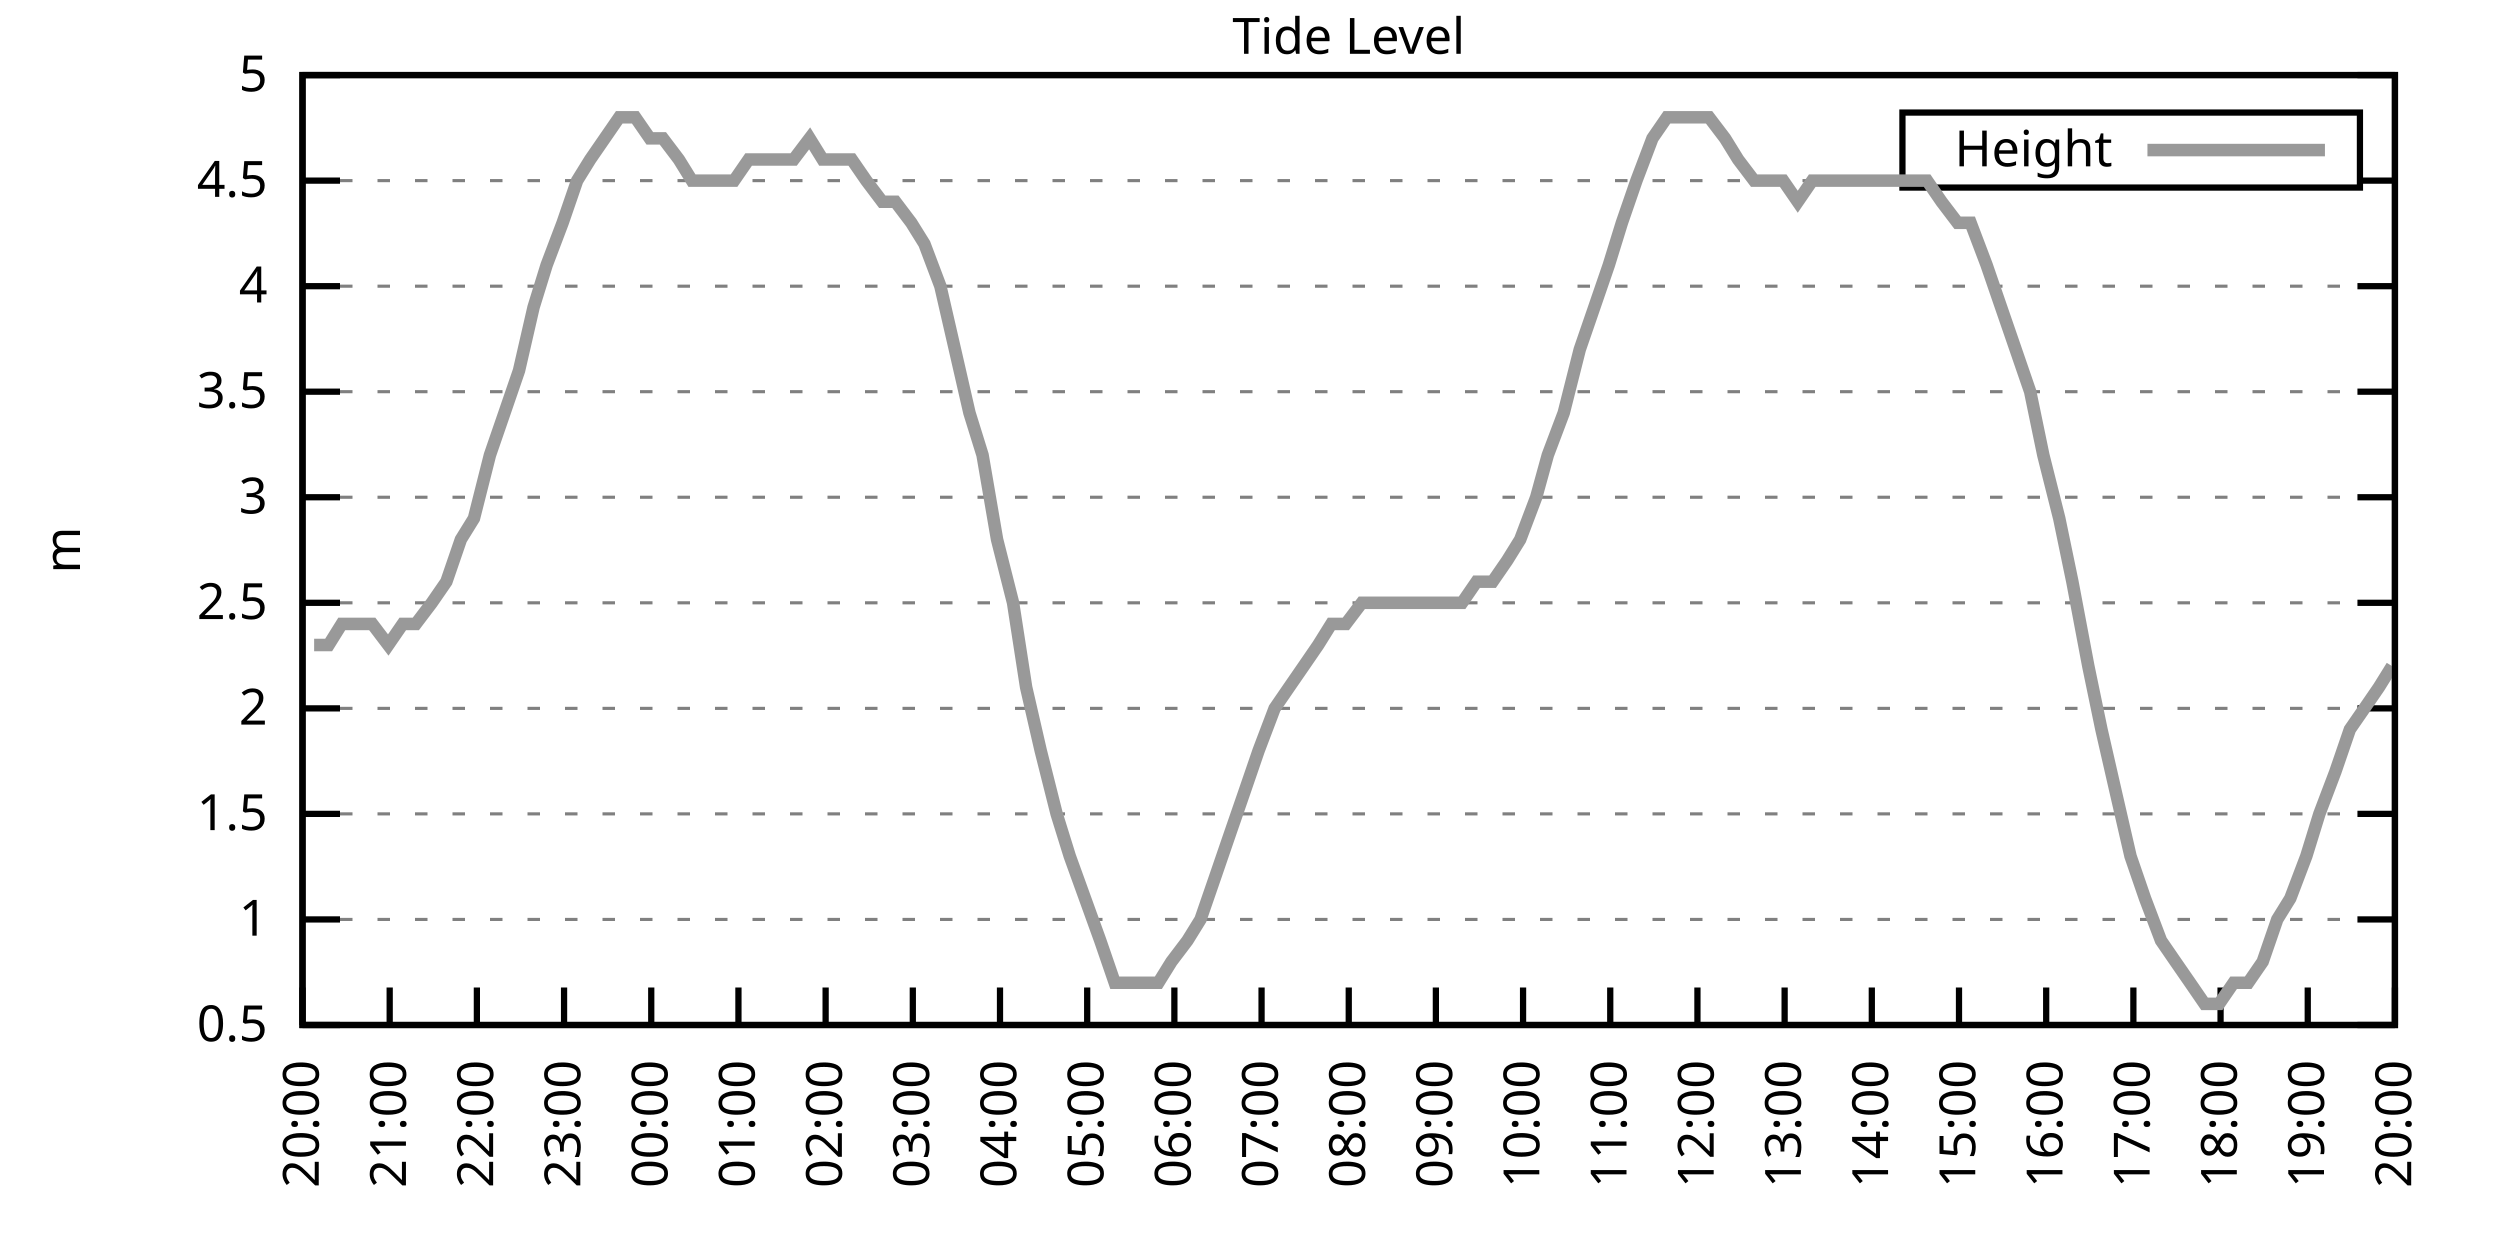
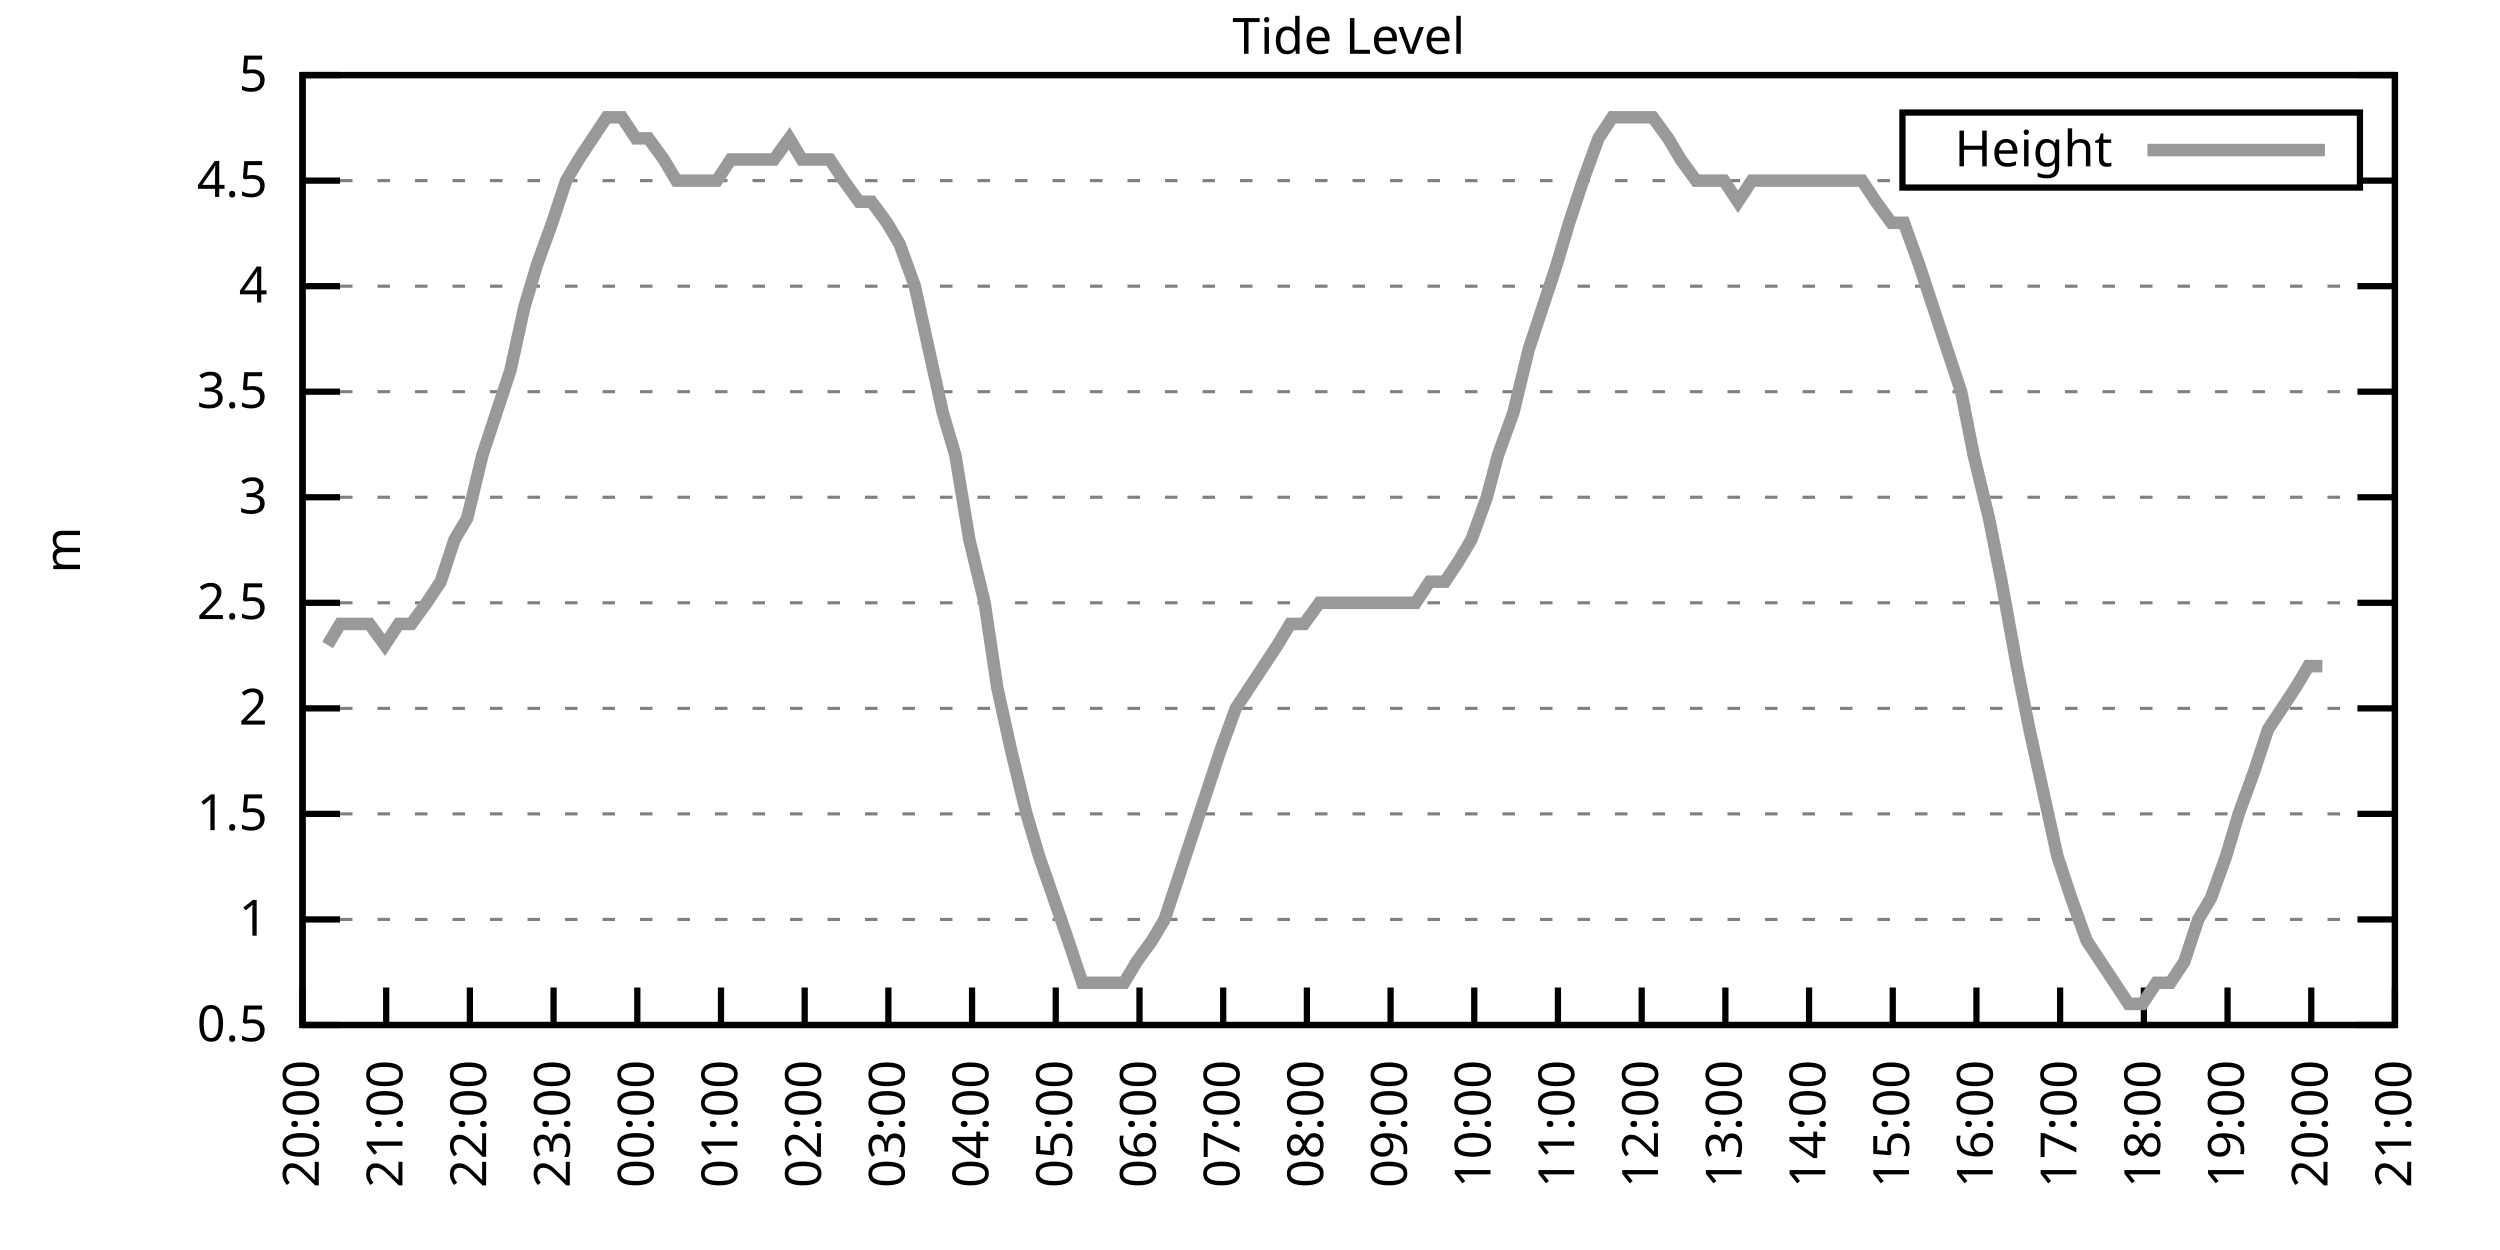
<svg xmlns="http://www.w3.org/2000/svg" xmlns:xlink="http://www.w3.org/1999/xlink" width="400" height="200" viewBox="0 0 400 200">
  <g id="gnuplot_canvas">
    <rect x="0" y="0" width="400" height="200" fill="none" />
    <defs>
      <circle id="gpDot" r="0.5" stroke-width="0.5" stroke="currentColor" />
      <path id="gpPt0" stroke-width="0.333" stroke="currentColor" d="M-1,0 h2 M0,-1 v2" />
      <path id="gpPt1" stroke-width="0.333" stroke="currentColor" d="M-1,-1 L1,1 M1,-1 L-1,1" />
      <path id="gpPt2" stroke-width="0.333" stroke="currentColor" d="M-1,0 L1,0 M0,-1 L0,1 M-1,-1 L1,1 M-1,1 L1,-1" />
      <rect id="gpPt3" stroke-width="0.333" stroke="currentColor" x="-1" y="-1" width="2" height="2" />
      <rect id="gpPt4" stroke-width="0.333" stroke="currentColor" fill="currentColor" x="-1" y="-1" width="2" height="2" />
      <circle id="gpPt5" stroke-width="0.333" stroke="currentColor" cx="0" cy="0" r="1" />
      <use xlink:href="#gpPt5" id="gpPt6" fill="currentColor" stroke="none" />
      <path id="gpPt7" stroke-width="0.333" stroke="currentColor" d="M0,-1.33 L-1.33,0.67 L1.33,0.67 z" />
      <use xlink:href="#gpPt7" id="gpPt8" fill="currentColor" stroke="none" />
      <use xlink:href="#gpPt7" id="gpPt9" stroke="currentColor" transform="rotate(180)" />
      <use xlink:href="#gpPt9" id="gpPt10" fill="currentColor" stroke="none" />
      <use xlink:href="#gpPt3" id="gpPt11" stroke="currentColor" transform="rotate(45)" />
      <use xlink:href="#gpPt11" id="gpPt12" fill="currentColor" stroke="none" />
      <path id="gpPt13" stroke-width="0.333" stroke="currentColor" d="M0,1.330 L1.265,0.411 L0.782,-1.067 L-0.782,-1.076 L-1.265,0.411 z" />
      <use xlink:href="#gpPt13" id="gpPt14" fill="currentColor" stroke="none" />
      <filter id="textbox" filterUnits="objectBoundingBox" x="0" y="0" height="1" width="1">
        <feFlood flood-color="white" flood-opacity="1" result="bgnd" />
        <feComposite in="SourceGraphic" in2="bgnd" operator="atop" />
      </filter>
      <filter id="greybox" filterUnits="objectBoundingBox" x="0" y="0" height="1" width="1">
        <feFlood flood-color="lightgrey" flood-opacity="1" result="grey" />
        <feComposite in="SourceGraphic" in2="grey" operator="atop" />
      </filter>
    </defs>
    <g fill="none" color="white" stroke="currentColor" stroke-width="1.00" stroke-linecap="butt" stroke-linejoin="miter">
</g>
    <g fill="none" color="black" stroke="currentColor" stroke-width="1.00" stroke-linecap="butt" stroke-linejoin="miter">
      <g stroke="none" shape-rendering="crispEdges">
        <polygon fill="rgb(255, 255, 255)" points="48.40,164.00 383.18,164.00 383.18,12.02 48.40,12.02 " />
      </g>
    </g>
    <g fill="none" color="black" stroke="currentColor" stroke-width="1.00" stroke-linecap="butt" stroke-linejoin="miter">
</g>
    <g fill="none" color="black" stroke="black" stroke-width="0.50" stroke-linecap="butt" stroke-linejoin="miter">
</g>
    <g fill="none" color="gray" stroke="currentColor" stroke-width="0.50" stroke-linecap="butt" stroke-linejoin="miter">
      <path stroke="gray" stroke-dasharray="2,4" class="gridline" d="M48.40,164.00 L383.19,164.00  " />
    </g>
    <g fill="none" color="gray" stroke="gray" stroke-width="1.00" stroke-linecap="butt" stroke-linejoin="miter">
</g>
    <g fill="none" color="black" stroke="currentColor" stroke-width="1.00" stroke-linecap="butt" stroke-linejoin="miter">
      <path stroke="black" d="M48.40,164.00 L54.40,164.00 M383.19,164.00 L377.19,164.00  " />
      <g transform="translate(42.80,166.60)" stroke="none" fill="black" font-family="Sans" font-size="8.00" text-anchor="end">
        <text>
          <tspan font-family="Sans"> 0.5</tspan>
        </text>
      </g>
    </g>
    <g fill="none" color="black" stroke="currentColor" stroke-width="1.00" stroke-linecap="butt" stroke-linejoin="miter">
</g>
    <g fill="none" color="black" stroke="black" stroke-width="0.50" stroke-linecap="butt" stroke-linejoin="miter">
</g>
    <g fill="none" color="gray" stroke="currentColor" stroke-width="0.50" stroke-linecap="butt" stroke-linejoin="miter">
      <path stroke="gray" stroke-dasharray="2,4" class="gridline" d="M48.40,147.11 L383.19,147.11  " />
    </g>
    <g fill="none" color="gray" stroke="gray" stroke-width="1.00" stroke-linecap="butt" stroke-linejoin="miter">
</g>
    <g fill="none" color="black" stroke="currentColor" stroke-width="1.00" stroke-linecap="butt" stroke-linejoin="miter">
      <path stroke="black" d="M48.40,147.11 L54.40,147.11 M383.19,147.11 L377.19,147.11  " />
      <g transform="translate(42.80,149.71)" stroke="none" fill="black" font-family="Sans" font-size="8.00" text-anchor="end">
        <text>
          <tspan font-family="Sans"> 1</tspan>
        </text>
      </g>
    </g>
    <g fill="none" color="black" stroke="currentColor" stroke-width="1.00" stroke-linecap="butt" stroke-linejoin="miter">
</g>
    <g fill="none" color="black" stroke="black" stroke-width="0.50" stroke-linecap="butt" stroke-linejoin="miter">
</g>
    <g fill="none" color="gray" stroke="currentColor" stroke-width="0.50" stroke-linecap="butt" stroke-linejoin="miter">
      <path stroke="gray" stroke-dasharray="2,4" class="gridline" d="M48.40,130.22 L383.19,130.22  " />
    </g>
    <g fill="none" color="gray" stroke="gray" stroke-width="1.00" stroke-linecap="butt" stroke-linejoin="miter">
</g>
    <g fill="none" color="black" stroke="currentColor" stroke-width="1.00" stroke-linecap="butt" stroke-linejoin="miter">
      <path stroke="black" d="M48.40,130.22 L54.40,130.22 M383.19,130.22 L377.19,130.22  " />
      <g transform="translate(42.80,132.82)" stroke="none" fill="black" font-family="Sans" font-size="8.00" text-anchor="end">
        <text>
          <tspan font-family="Sans"> 1.5</tspan>
        </text>
      </g>
    </g>
    <g fill="none" color="black" stroke="currentColor" stroke-width="1.00" stroke-linecap="butt" stroke-linejoin="miter">
</g>
    <g fill="none" color="black" stroke="black" stroke-width="0.50" stroke-linecap="butt" stroke-linejoin="miter">
</g>
    <g fill="none" color="gray" stroke="currentColor" stroke-width="0.50" stroke-linecap="butt" stroke-linejoin="miter">
      <path stroke="gray" stroke-dasharray="2,4" class="gridline" d="M48.40,113.34 L383.19,113.34  " />
    </g>
    <g fill="none" color="gray" stroke="gray" stroke-width="1.00" stroke-linecap="butt" stroke-linejoin="miter">
</g>
    <g fill="none" color="black" stroke="currentColor" stroke-width="1.00" stroke-linecap="butt" stroke-linejoin="miter">
      <path stroke="black" d="M48.40,113.34 L54.40,113.34 M383.19,113.34 L377.19,113.34  " />
      <g transform="translate(42.80,115.94)" stroke="none" fill="black" font-family="Sans" font-size="8.00" text-anchor="end">
        <text>
          <tspan font-family="Sans"> 2</tspan>
        </text>
      </g>
    </g>
    <g fill="none" color="black" stroke="currentColor" stroke-width="1.00" stroke-linecap="butt" stroke-linejoin="miter">
</g>
    <g fill="none" color="black" stroke="black" stroke-width="0.50" stroke-linecap="butt" stroke-linejoin="miter">
</g>
    <g fill="none" color="gray" stroke="currentColor" stroke-width="0.50" stroke-linecap="butt" stroke-linejoin="miter">
      <path stroke="gray" stroke-dasharray="2,4" class="gridline" d="M48.40,96.45 L383.19,96.45  " />
    </g>
    <g fill="none" color="gray" stroke="gray" stroke-width="1.00" stroke-linecap="butt" stroke-linejoin="miter">
</g>
    <g fill="none" color="black" stroke="currentColor" stroke-width="1.00" stroke-linecap="butt" stroke-linejoin="miter">
      <path stroke="black" d="M48.40,96.45 L54.40,96.45 M383.19,96.45 L377.19,96.45  " />
      <g transform="translate(42.80,99.05)" stroke="none" fill="black" font-family="Sans" font-size="8.00" text-anchor="end">
        <text>
          <tspan font-family="Sans"> 2.5</tspan>
        </text>
      </g>
    </g>
    <g fill="none" color="black" stroke="currentColor" stroke-width="1.00" stroke-linecap="butt" stroke-linejoin="miter">
</g>
    <g fill="none" color="black" stroke="black" stroke-width="0.50" stroke-linecap="butt" stroke-linejoin="miter">
</g>
    <g fill="none" color="gray" stroke="currentColor" stroke-width="0.50" stroke-linecap="butt" stroke-linejoin="miter">
      <path stroke="gray" stroke-dasharray="2,4" class="gridline" d="M48.40,79.56 L383.19,79.56  " />
    </g>
    <g fill="none" color="gray" stroke="gray" stroke-width="1.00" stroke-linecap="butt" stroke-linejoin="miter">
</g>
    <g fill="none" color="black" stroke="currentColor" stroke-width="1.00" stroke-linecap="butt" stroke-linejoin="miter">
      <path stroke="black" d="M48.40,79.56 L54.40,79.56 M383.19,79.56 L377.19,79.56  " />
      <g transform="translate(42.80,82.16)" stroke="none" fill="black" font-family="Sans" font-size="8.00" text-anchor="end">
        <text>
          <tspan font-family="Sans"> 3</tspan>
        </text>
      </g>
    </g>
    <g fill="none" color="black" stroke="currentColor" stroke-width="1.00" stroke-linecap="butt" stroke-linejoin="miter">
</g>
    <g fill="none" color="black" stroke="black" stroke-width="0.50" stroke-linecap="butt" stroke-linejoin="miter">
</g>
    <g fill="none" color="gray" stroke="currentColor" stroke-width="0.50" stroke-linecap="butt" stroke-linejoin="miter">
      <path stroke="gray" stroke-dasharray="2,4" class="gridline" d="M48.40,62.67 L383.19,62.67  " />
    </g>
    <g fill="none" color="gray" stroke="gray" stroke-width="1.00" stroke-linecap="butt" stroke-linejoin="miter">
</g>
    <g fill="none" color="black" stroke="currentColor" stroke-width="1.00" stroke-linecap="butt" stroke-linejoin="miter">
      <path stroke="black" d="M48.40,62.67 L54.40,62.67 M383.19,62.67 L377.19,62.67  " />
      <g transform="translate(42.80,65.27)" stroke="none" fill="black" font-family="Sans" font-size="8.00" text-anchor="end">
        <text>
          <tspan font-family="Sans"> 3.5</tspan>
        </text>
      </g>
    </g>
    <g fill="none" color="black" stroke="currentColor" stroke-width="1.00" stroke-linecap="butt" stroke-linejoin="miter">
</g>
    <g fill="none" color="black" stroke="black" stroke-width="0.50" stroke-linecap="butt" stroke-linejoin="miter">
</g>
    <g fill="none" color="gray" stroke="currentColor" stroke-width="0.50" stroke-linecap="butt" stroke-linejoin="miter">
      <path stroke="gray" stroke-dasharray="2,4" class="gridline" d="M48.40,45.79 L383.19,45.79  " />
    </g>
    <g fill="none" color="gray" stroke="gray" stroke-width="1.00" stroke-linecap="butt" stroke-linejoin="miter">
</g>
    <g fill="none" color="black" stroke="currentColor" stroke-width="1.00" stroke-linecap="butt" stroke-linejoin="miter">
      <path stroke="black" d="M48.40,45.79 L54.40,45.79 M383.19,45.79 L377.19,45.79  " />
      <g transform="translate(42.80,48.39)" stroke="none" fill="black" font-family="Sans" font-size="8.00" text-anchor="end">
        <text>
          <tspan font-family="Sans"> 4</tspan>
        </text>
      </g>
    </g>
    <g fill="none" color="black" stroke="currentColor" stroke-width="1.00" stroke-linecap="butt" stroke-linejoin="miter">
</g>
    <g fill="none" color="black" stroke="black" stroke-width="0.50" stroke-linecap="butt" stroke-linejoin="miter">
</g>
    <g fill="none" color="gray" stroke="currentColor" stroke-width="0.50" stroke-linecap="butt" stroke-linejoin="miter">
      <path stroke="gray" stroke-dasharray="2,4" class="gridline" d="M48.40,28.90 L304.39,28.90 M377.59,28.90 L383.19,28.90  " />
    </g>
    <g fill="none" color="gray" stroke="gray" stroke-width="1.00" stroke-linecap="butt" stroke-linejoin="miter">
</g>
    <g fill="none" color="black" stroke="currentColor" stroke-width="1.00" stroke-linecap="butt" stroke-linejoin="miter">
      <path stroke="black" d="M48.40,28.90 L54.40,28.90 M383.19,28.90 L377.19,28.90  " />
      <g transform="translate(42.80,31.50)" stroke="none" fill="black" font-family="Sans" font-size="8.00" text-anchor="end">
        <text>
          <tspan font-family="Sans"> 4.5</tspan>
        </text>
      </g>
    </g>
    <g fill="none" color="black" stroke="currentColor" stroke-width="1.00" stroke-linecap="butt" stroke-linejoin="miter">
</g>
    <g fill="none" color="black" stroke="black" stroke-width="0.50" stroke-linecap="butt" stroke-linejoin="miter">
</g>
    <g fill="none" color="gray" stroke="currentColor" stroke-width="0.50" stroke-linecap="butt" stroke-linejoin="miter">
      <path stroke="gray" stroke-dasharray="2,4" class="gridline" d="M48.40,12.01 L383.19,12.01  " />
    </g>
    <g fill="none" color="gray" stroke="gray" stroke-width="1.00" stroke-linecap="butt" stroke-linejoin="miter">
</g>
    <g fill="none" color="black" stroke="currentColor" stroke-width="1.00" stroke-linecap="butt" stroke-linejoin="miter">
      <path stroke="black" d="M48.40,12.01 L54.40,12.01 M383.19,12.01 L377.19,12.01  " />
      <g transform="translate(42.80,14.61)" stroke="none" fill="black" font-family="Sans" font-size="8.00" text-anchor="end">
        <text>
          <tspan font-family="Sans"> 5</tspan>
        </text>
      </g>
    </g>
    <g fill="none" color="black" stroke="currentColor" stroke-width="1.00" stroke-linecap="butt" stroke-linejoin="miter">
      <path stroke="black" d="M48.40,164.00 L48.40,158.00  " />
      <g transform="translate(51.00,169.60) rotate(270.00)" stroke="none" fill="black" font-family="Sans" font-size="8.00" text-anchor="end">
        <text>
          <tspan font-family="Sans">20:00</tspan>
        </text>
      </g>
    </g>
    <g fill="none" color="black" stroke="currentColor" stroke-width="1.00" stroke-linecap="butt" stroke-linejoin="miter">
-       <path stroke="black" d="M62.35,164.00 L62.35,158.00  " />
-       <g transform="translate(64.95,169.60) rotate(270.00)" stroke="none" fill="black" font-family="Sans" font-size="8.00" text-anchor="end">
+       <path stroke="black" d="M61.79,164.00 L61.79,158.00  " />
+       <g transform="translate(64.39,169.60) rotate(270.00)" stroke="none" fill="black" font-family="Sans" font-size="8.00" text-anchor="end">
        <text>
          <tspan font-family="Sans">21:00</tspan>
        </text>
      </g>
    </g>
    <g fill="none" color="black" stroke="currentColor" stroke-width="1.00" stroke-linecap="butt" stroke-linejoin="miter">
-       <path stroke="black" d="M76.30,164.00 L76.30,158.00  " />
-       <g transform="translate(78.90,169.60) rotate(270.00)" stroke="none" fill="black" font-family="Sans" font-size="8.00" text-anchor="end">
+       <path stroke="black" d="M75.18,164.00 L75.18,158.00  " />
+       <g transform="translate(77.78,169.60) rotate(270.00)" stroke="none" fill="black" font-family="Sans" font-size="8.00" text-anchor="end">
        <text>
          <tspan font-family="Sans">22:00</tspan>
        </text>
      </g>
    </g>
    <g fill="none" color="black" stroke="currentColor" stroke-width="1.00" stroke-linecap="butt" stroke-linejoin="miter">
-       <path stroke="black" d="M90.25,164.00 L90.25,158.00  " />
-       <g transform="translate(92.85,169.60) rotate(270.00)" stroke="none" fill="black" font-family="Sans" font-size="8.00" text-anchor="end">
+       <path stroke="black" d="M88.57,164.00 L88.57,158.00  " />
+       <g transform="translate(91.17,169.60) rotate(270.00)" stroke="none" fill="black" font-family="Sans" font-size="8.00" text-anchor="end">
        <text>
          <tspan font-family="Sans">23:00</tspan>
        </text>
      </g>
    </g>
    <g fill="none" color="black" stroke="currentColor" stroke-width="1.00" stroke-linecap="butt" stroke-linejoin="miter">
-       <path stroke="black" d="M104.20,164.00 L104.20,158.00  " />
-       <g transform="translate(106.80,169.60) rotate(270.00)" stroke="none" fill="black" font-family="Sans" font-size="8.00" text-anchor="end">
+       <path stroke="black" d="M101.97,164.00 L101.97,158.00  " />
+       <g transform="translate(104.57,169.60) rotate(270.00)" stroke="none" fill="black" font-family="Sans" font-size="8.00" text-anchor="end">
        <text>
          <tspan font-family="Sans">00:00</tspan>
        </text>
      </g>
    </g>
    <g fill="none" color="black" stroke="currentColor" stroke-width="1.00" stroke-linecap="butt" stroke-linejoin="miter">
-       <path stroke="black" d="M118.15,164.00 L118.15,158.00  " />
-       <g transform="translate(120.75,169.60) rotate(270.00)" stroke="none" fill="black" font-family="Sans" font-size="8.00" text-anchor="end">
+       <path stroke="black" d="M115.36,164.00 L115.36,158.00  " />
+       <g transform="translate(117.96,169.60) rotate(270.00)" stroke="none" fill="black" font-family="Sans" font-size="8.00" text-anchor="end">
        <text>
          <tspan font-family="Sans">01:00</tspan>
        </text>
      </g>
    </g>
    <g fill="none" color="black" stroke="currentColor" stroke-width="1.00" stroke-linecap="butt" stroke-linejoin="miter">
-       <path stroke="black" d="M132.10,164.00 L132.10,158.00  " />
-       <g transform="translate(134.70,169.60) rotate(270.00)" stroke="none" fill="black" font-family="Sans" font-size="8.00" text-anchor="end">
+       <path stroke="black" d="M128.75,164.00 L128.75,158.00  " />
+       <g transform="translate(131.35,169.60) rotate(270.00)" stroke="none" fill="black" font-family="Sans" font-size="8.00" text-anchor="end">
        <text>
          <tspan font-family="Sans">02:00</tspan>
        </text>
      </g>
    </g>
    <g fill="none" color="black" stroke="currentColor" stroke-width="1.00" stroke-linecap="butt" stroke-linejoin="miter">
-       <path stroke="black" d="M146.05,164.00 L146.05,158.00  " />
-       <g transform="translate(148.65,169.60) rotate(270.00)" stroke="none" fill="black" font-family="Sans" font-size="8.00" text-anchor="end">
+       <path stroke="black" d="M142.14,164.00 L142.14,158.00  " />
+       <g transform="translate(144.74,169.60) rotate(270.00)" stroke="none" fill="black" font-family="Sans" font-size="8.00" text-anchor="end">
        <text>
          <tspan font-family="Sans">03:00</tspan>
        </text>
      </g>
    </g>
    <g fill="none" color="black" stroke="currentColor" stroke-width="1.00" stroke-linecap="butt" stroke-linejoin="miter">
-       <path stroke="black" d="M160.00,164.00 L160.00,158.00  " />
-       <g transform="translate(162.60,169.60) rotate(270.00)" stroke="none" fill="black" font-family="Sans" font-size="8.00" text-anchor="end">
+       <path stroke="black" d="M155.53,164.00 L155.53,158.00  " />
+       <g transform="translate(158.13,169.60) rotate(270.00)" stroke="none" fill="black" font-family="Sans" font-size="8.00" text-anchor="end">
        <text>
          <tspan font-family="Sans">04:00</tspan>
        </text>
      </g>
    </g>
    <g fill="none" color="black" stroke="currentColor" stroke-width="1.00" stroke-linecap="butt" stroke-linejoin="miter">
-       <path stroke="black" d="M173.95,164.00 L173.95,158.00  " />
-       <g transform="translate(176.55,169.60) rotate(270.00)" stroke="none" fill="black" font-family="Sans" font-size="8.00" text-anchor="end">
+       <path stroke="black" d="M168.92,164.00 L168.92,158.00  " />
+       <g transform="translate(171.52,169.60) rotate(270.00)" stroke="none" fill="black" font-family="Sans" font-size="8.00" text-anchor="end">
        <text>
          <tspan font-family="Sans">05:00</tspan>
        </text>
      </g>
    </g>
    <g fill="none" color="black" stroke="currentColor" stroke-width="1.00" stroke-linecap="butt" stroke-linejoin="miter">
-       <path stroke="black" d="M187.90,164.00 L187.90,158.00  " />
-       <g transform="translate(190.50,169.60) rotate(270.00)" stroke="none" fill="black" font-family="Sans" font-size="8.00" text-anchor="end">
+       <path stroke="black" d="M182.32,164.00 L182.32,158.00  " />
+       <g transform="translate(184.92,169.60) rotate(270.00)" stroke="none" fill="black" font-family="Sans" font-size="8.00" text-anchor="end">
        <text>
          <tspan font-family="Sans">06:00</tspan>
        </text>
      </g>
    </g>
    <g fill="none" color="black" stroke="currentColor" stroke-width="1.00" stroke-linecap="butt" stroke-linejoin="miter">
-       <path stroke="black" d="M201.85,164.00 L201.85,158.00  " />
-       <g transform="translate(204.45,169.60) rotate(270.00)" stroke="none" fill="black" font-family="Sans" font-size="8.00" text-anchor="end">
+       <path stroke="black" d="M195.71,164.00 L195.71,158.00  " />
+       <g transform="translate(198.31,169.60) rotate(270.00)" stroke="none" fill="black" font-family="Sans" font-size="8.00" text-anchor="end">
        <text>
          <tspan font-family="Sans">07:00</tspan>
        </text>
      </g>
    </g>
    <g fill="none" color="black" stroke="currentColor" stroke-width="1.00" stroke-linecap="butt" stroke-linejoin="miter">
-       <path stroke="black" d="M215.80,164.00 L215.80,158.00  " />
-       <g transform="translate(218.40,169.60) rotate(270.00)" stroke="none" fill="black" font-family="Sans" font-size="8.00" text-anchor="end">
+       <path stroke="black" d="M209.10,164.00 L209.10,158.00  " />
+       <g transform="translate(211.70,169.60) rotate(270.00)" stroke="none" fill="black" font-family="Sans" font-size="8.00" text-anchor="end">
        <text>
          <tspan font-family="Sans">08:00</tspan>
        </text>
      </g>
    </g>
    <g fill="none" color="black" stroke="currentColor" stroke-width="1.00" stroke-linecap="butt" stroke-linejoin="miter">
-       <path stroke="black" d="M229.74,164.00 L229.74,158.00  " />
-       <g transform="translate(232.34,169.60) rotate(270.00)" stroke="none" fill="black" font-family="Sans" font-size="8.00" text-anchor="end">
+       <path stroke="black" d="M222.49,164.00 L222.49,158.00  " />
+       <g transform="translate(225.09,169.60) rotate(270.00)" stroke="none" fill="black" font-family="Sans" font-size="8.00" text-anchor="end">
        <text>
          <tspan font-family="Sans">09:00</tspan>
        </text>
      </g>
    </g>
    <g fill="none" color="black" stroke="currentColor" stroke-width="1.00" stroke-linecap="butt" stroke-linejoin="miter">
-       <path stroke="black" d="M243.69,164.00 L243.69,158.00  " />
-       <g transform="translate(246.29,169.60) rotate(270.00)" stroke="none" fill="black" font-family="Sans" font-size="8.00" text-anchor="end">
+       <path stroke="black" d="M235.88,164.00 L235.88,158.00  " />
+       <g transform="translate(238.48,169.60) rotate(270.00)" stroke="none" fill="black" font-family="Sans" font-size="8.00" text-anchor="end">
        <text>
          <tspan font-family="Sans">10:00</tspan>
        </text>
      </g>
    </g>
    <g fill="none" color="black" stroke="currentColor" stroke-width="1.00" stroke-linecap="butt" stroke-linejoin="miter">
-       <path stroke="black" d="M257.64,164.00 L257.64,158.00  " />
-       <g transform="translate(260.24,169.60) rotate(270.00)" stroke="none" fill="black" font-family="Sans" font-size="8.00" text-anchor="end">
+       <path stroke="black" d="M249.27,164.00 L249.27,158.00  " />
+       <g transform="translate(251.87,169.60) rotate(270.00)" stroke="none" fill="black" font-family="Sans" font-size="8.00" text-anchor="end">
        <text>
          <tspan font-family="Sans">11:00</tspan>
        </text>
      </g>
    </g>
    <g fill="none" color="black" stroke="currentColor" stroke-width="1.00" stroke-linecap="butt" stroke-linejoin="miter">
-       <path stroke="black" d="M271.59,164.00 L271.59,158.00  " />
-       <g transform="translate(274.19,169.60) rotate(270.00)" stroke="none" fill="black" font-family="Sans" font-size="8.00" text-anchor="end">
+       <path stroke="black" d="M262.67,164.00 L262.67,158.00  " />
+       <g transform="translate(265.27,169.60) rotate(270.00)" stroke="none" fill="black" font-family="Sans" font-size="8.00" text-anchor="end">
        <text>
          <tspan font-family="Sans">12:00</tspan>
        </text>
      </g>
    </g>
    <g fill="none" color="black" stroke="currentColor" stroke-width="1.00" stroke-linecap="butt" stroke-linejoin="miter">
-       <path stroke="black" d="M285.54,164.00 L285.54,158.00  " />
-       <g transform="translate(288.14,169.60) rotate(270.00)" stroke="none" fill="black" font-family="Sans" font-size="8.00" text-anchor="end">
+       <path stroke="black" d="M276.06,164.00 L276.06,158.00  " />
+       <g transform="translate(278.66,169.60) rotate(270.00)" stroke="none" fill="black" font-family="Sans" font-size="8.00" text-anchor="end">
        <text>
          <tspan font-family="Sans">13:00</tspan>
        </text>
      </g>
    </g>
    <g fill="none" color="black" stroke="currentColor" stroke-width="1.00" stroke-linecap="butt" stroke-linejoin="miter">
-       <path stroke="black" d="M299.49,164.00 L299.49,158.00  " />
-       <g transform="translate(302.09,169.60) rotate(270.00)" stroke="none" fill="black" font-family="Sans" font-size="8.00" text-anchor="end">
+       <path stroke="black" d="M289.45,164.00 L289.45,158.00  " />
+       <g transform="translate(292.05,169.60) rotate(270.00)" stroke="none" fill="black" font-family="Sans" font-size="8.00" text-anchor="end">
        <text>
          <tspan font-family="Sans">14:00</tspan>
        </text>
      </g>
    </g>
    <g fill="none" color="black" stroke="currentColor" stroke-width="1.00" stroke-linecap="butt" stroke-linejoin="miter">
-       <path stroke="black" d="M313.44,164.00 L313.44,158.00  " />
-       <g transform="translate(316.04,169.60) rotate(270.00)" stroke="none" fill="black" font-family="Sans" font-size="8.00" text-anchor="end">
+       <path stroke="black" d="M302.84,164.00 L302.84,158.00  " />
+       <g transform="translate(305.44,169.60) rotate(270.00)" stroke="none" fill="black" font-family="Sans" font-size="8.00" text-anchor="end">
        <text>
          <tspan font-family="Sans">15:00</tspan>
        </text>
      </g>
    </g>
    <g fill="none" color="black" stroke="currentColor" stroke-width="1.00" stroke-linecap="butt" stroke-linejoin="miter">
-       <path stroke="black" d="M327.39,164.00 L327.39,158.00  " />
-       <g transform="translate(329.99,169.60) rotate(270.00)" stroke="none" fill="black" font-family="Sans" font-size="8.00" text-anchor="end">
+       <path stroke="black" d="M316.23,164.00 L316.23,158.00  " />
+       <g transform="translate(318.83,169.60) rotate(270.00)" stroke="none" fill="black" font-family="Sans" font-size="8.00" text-anchor="end">
        <text>
          <tspan font-family="Sans">16:00</tspan>
        </text>
      </g>
    </g>
    <g fill="none" color="black" stroke="currentColor" stroke-width="1.00" stroke-linecap="butt" stroke-linejoin="miter">
-       <path stroke="black" d="M341.34,164.00 L341.34,158.00  " />
-       <g transform="translate(343.94,169.60) rotate(270.00)" stroke="none" fill="black" font-family="Sans" font-size="8.00" text-anchor="end">
+       <path stroke="black" d="M329.62,164.00 L329.62,158.00  " />
+       <g transform="translate(332.22,169.60) rotate(270.00)" stroke="none" fill="black" font-family="Sans" font-size="8.00" text-anchor="end">
        <text>
          <tspan font-family="Sans">17:00</tspan>
        </text>
      </g>
    </g>
    <g fill="none" color="black" stroke="currentColor" stroke-width="1.00" stroke-linecap="butt" stroke-linejoin="miter">
-       <path stroke="black" d="M355.29,164.00 L355.29,158.00  " />
-       <g transform="translate(357.89,169.60) rotate(270.00)" stroke="none" fill="black" font-family="Sans" font-size="8.00" text-anchor="end">
+       <path stroke="black" d="M343.02,164.00 L343.02,158.00  " />
+       <g transform="translate(345.62,169.60) rotate(270.00)" stroke="none" fill="black" font-family="Sans" font-size="8.00" text-anchor="end">
        <text>
          <tspan font-family="Sans">18:00</tspan>
        </text>
      </g>
    </g>
    <g fill="none" color="black" stroke="currentColor" stroke-width="1.00" stroke-linecap="butt" stroke-linejoin="miter">
-       <path stroke="black" d="M369.24,164.00 L369.24,158.00  " />
-       <g transform="translate(371.84,169.60) rotate(270.00)" stroke="none" fill="black" font-family="Sans" font-size="8.00" text-anchor="end">
+       <path stroke="black" d="M356.41,164.00 L356.41,158.00  " />
+       <g transform="translate(359.01,169.60) rotate(270.00)" stroke="none" fill="black" font-family="Sans" font-size="8.00" text-anchor="end">
        <text>
          <tspan font-family="Sans">19:00</tspan>
+         </text>
+       </g>
+     </g>
+     <g fill="none" color="black" stroke="currentColor" stroke-width="1.00" stroke-linecap="butt" stroke-linejoin="miter">
+       <path stroke="black" d="M369.80,164.00 L369.80,158.00  " />
+       <g transform="translate(372.40,169.60) rotate(270.00)" stroke="none" fill="black" font-family="Sans" font-size="8.00" text-anchor="end">
+         <text>
+           <tspan font-family="Sans">20:00</tspan>
        </text>
      </g>
    </g>
    <g fill="none" color="black" stroke="currentColor" stroke-width="1.00" stroke-linecap="butt" stroke-linejoin="miter">
      <path stroke="black" d="M383.19,164.00 L383.19,158.00  " />
      <g transform="translate(385.79,169.60) rotate(270.00)" stroke="none" fill="black" font-family="Sans" font-size="8.00" text-anchor="end">
        <text>
-           <tspan font-family="Sans">20:00</tspan>
+           <tspan font-family="Sans">21:00</tspan>
        </text>
      </g>
    </g>
    <g fill="none" color="black" stroke="currentColor" stroke-width="1.00" stroke-linecap="butt" stroke-linejoin="miter">
</g>
    <g fill="none" color="black" stroke="currentColor" stroke-width="1.00" stroke-linecap="butt" stroke-linejoin="miter">
      <path stroke="black" d="M48.40,12.01 L48.40,164.00 L383.19,164.00 L383.19,12.01 L48.40,12.01 Z  " />
    </g>
    <g fill="none" color="black" stroke="currentColor" stroke-width="1.00" stroke-linecap="butt" stroke-linejoin="miter">
</g>
    <g fill="none" color="black" stroke="currentColor" stroke-width="1.00" stroke-linecap="butt" stroke-linejoin="miter">
      <path stroke="black" d="M304.39,30.01 L304.39,18.01 L377.59,18.01 L377.59,30.01 L304.39,30.01 Z  " />
    </g>
    <g id="Tide_level_plot_1">
      <g fill="none" color="white" stroke="black" stroke-width="2.00" stroke-linecap="butt" stroke-linejoin="miter">
</g>
      <g fill="none" color="black" stroke="currentColor" stroke-width="2.00" stroke-linecap="butt" stroke-linejoin="miter">
        <g transform="translate(337.99,26.61)" stroke="none" fill="black" font-family="Sans" font-size="8.00" text-anchor="end">
          <text>
            <tspan font-family="Sans">Height</tspan>
          </text>
        </g>
      </g>
      <g fill="none" color="black" stroke="currentColor" stroke-width="2.00" stroke-linecap="butt" stroke-linejoin="miter">
-         <path stroke="rgb(153, 153, 153)" d="M343.59,24.01 L371.99,24.01 M50.26,103.20 L52.58,103.20 L54.68,99.83 L57.23,99.83 L59.56,99.83 L62.12,103.20   L64.44,99.83 L66.53,99.83 L69.09,96.45 L71.42,93.07 L73.74,86.32 L75.83,82.94 L78.39,72.81 L80.72,66.05   L83.04,59.30 L85.37,49.16 L87.46,42.41 L90.02,35.65 L92.34,28.90 L94.43,25.52 L96.76,22.14 L99.08,18.77   L101.64,18.77 L103.97,22.14 L106.06,22.14 L108.62,25.52 L110.71,28.90 L113.03,28.90 L115.59,28.90 L117.45,28.90   L119.78,25.52 L122.57,25.52 L124.89,25.52 L126.98,25.52 L129.54,22.14 L131.63,25.52 L134.19,25.52 L136.28,25.52   L138.61,28.90 L141.16,32.28 L143.26,32.28 L145.81,35.65 L147.91,39.03 L150.46,45.79 L152.79,55.92 L155.11,66.05   L157.21,72.81 L159.53,86.32 L162.09,96.45 L164.18,109.96 L166.51,120.09 L169.06,130.22 L171.16,136.98 L176.04,150.49   L178.36,157.24 L180.69,157.24 L183.01,157.24 L185.34,157.24 L187.43,153.87 L189.99,150.49 L192.08,147.11 L194.41,140.36   L196.73,133.60 L199.06,126.85 L201.38,120.09 L203.94,113.34 L206.26,109.96 L208.59,106.58 L210.91,103.20 L213.01,99.83   L215.33,99.83 L217.89,96.45 L220.21,96.45 L222.54,96.45 L224.86,96.45 L226.95,96.45 L229.28,96.45 L231.60,96.45   L233.93,96.45 L236.25,93.07 L238.81,93.07 L241.14,89.69 L243.23,86.32 L245.79,79.56 L247.65,72.81 L250.20,66.05   L252.76,55.92 L255.09,49.16 L257.41,42.41 L259.50,35.65 L261.83,28.90 L264.39,22.14 L266.71,18.77 L269.04,18.77   L271.13,18.77 L273.45,18.77 L276.01,22.14 L278.10,25.52 L280.66,28.90 L282.99,28.90 L285.31,28.90 L287.64,32.28   L289.96,28.90 L292.29,28.90 L294.38,28.90 L296.94,28.90 L299.03,28.90 L301.58,28.90 L303.68,28.90 L306.00,28.90   L308.33,28.90 L310.65,32.28 L313.21,35.65 L315.30,35.65 L317.86,42.41 L320.18,49.16 L322.51,55.92 L324.83,62.67   L326.93,72.81 L329.48,82.94 L331.58,93.07 L334.13,106.58 L336.23,116.71 L338.55,126.85 L340.88,136.98 L343.20,143.73   L345.76,150.49 L348.08,153.87 L350.41,157.24 L352.73,160.62 L355.06,160.62 L357.38,157.24 L359.71,157.24 L362.03,153.87   L364.36,147.11 L366.45,143.73 L369.01,136.98 L371.10,130.22 L373.66,123.47 L375.98,116.71 L378.31,113.34 L380.63,109.96   L382.73,106.58  " />
+         <path stroke="rgb(153, 153, 153)" d="M343.59,24.01 L371.99,24.01 M52.42,103.20 L54.43,99.83 L56.88,99.83 L59.11,99.83 L61.57,103.20 L63.80,99.83   L65.81,99.83 L68.26,96.45 L70.50,93.07 L72.73,86.32 L74.74,82.94 L77.19,72.81 L79.42,66.05 L81.66,59.30   L83.89,49.16 L85.90,42.41 L88.35,35.65 L90.58,28.90 L92.59,25.52 L94.82,22.14 L97.06,18.77 L99.51,18.77   L101.74,22.14 L103.75,22.14 L106.21,25.52 L108.22,28.90 L110.45,28.90 L112.90,28.90 L114.69,28.90 L116.92,25.52   L119.60,25.52 L121.83,25.52 L123.84,25.52 L126.29,22.14 L128.30,25.52 L130.76,25.52 L132.77,25.52 L135.00,28.90   L137.45,32.28 L139.46,32.28 L141.92,35.65 L143.93,39.03 L146.38,45.79 L148.61,55.92 L150.85,66.05 L152.85,72.81   L155.09,86.32 L157.54,96.45 L159.55,109.96 L161.78,120.09 L164.24,130.22 L166.25,136.98 L170.93,150.49 L173.17,157.24   L175.40,157.24 L177.63,157.24 L179.86,157.24 L181.87,153.87 L184.32,150.49 L186.33,147.11 L188.57,140.36 L190.80,133.60   L193.03,126.85 L195.26,120.09 L197.72,113.34 L199.95,109.96 L202.18,106.58 L204.41,103.20 L206.42,99.83 L208.65,99.83   L211.11,96.45 L213.34,96.45 L215.57,96.45 L217.80,96.45 L219.81,96.45 L222.04,96.45 L224.28,96.45 L226.51,96.45   L228.74,93.07 L231.20,93.07 L233.43,89.69 L235.44,86.32 L237.89,79.56 L239.68,72.81 L242.13,66.05 L244.59,55.92   L246.82,49.16 L249.05,42.41 L251.06,35.65 L253.29,28.90 L255.75,22.14 L257.98,18.77 L260.21,18.77 L262.22,18.77   L264.45,18.77 L266.91,22.14 L268.92,25.52 L271.37,28.90 L273.60,28.90 L275.83,28.90 L278.07,32.28 L280.30,28.90   L282.53,28.90 L284.54,28.90 L286.99,28.90 L289.00,28.90 L291.46,28.90 L293.47,28.90 L295.70,28.90 L297.93,28.90   L300.16,32.28 L302.62,35.65 L304.63,35.65 L307.08,42.41 L309.31,49.16 L311.54,55.92 L313.78,62.67 L315.79,72.81   L318.24,82.94 L320.25,93.07 L322.70,106.58 L324.71,116.71 L326.95,126.85 L329.18,136.98 L331.41,143.73 L333.86,150.49   L336.10,153.87 L338.33,157.24 L340.56,160.62 L342.79,160.62 L345.02,157.24 L347.26,157.24 L349.49,153.87 L351.72,147.11   L353.73,143.73 L356.18,136.98 L358.19,130.22 L360.65,123.47 L362.88,116.71 L365.11,113.34 L367.34,109.96 L369.35,106.58   L371.58,106.58  " />
      </g>
    </g>
    <g fill="none" color="black" stroke="currentColor" stroke-width="2.00" stroke-linecap="butt" stroke-linejoin="miter">
</g>
    <g fill="none" color="black" stroke="black" stroke-width="1.00" stroke-linecap="butt" stroke-linejoin="miter">
</g>
    <g fill="none" color="black" stroke="currentColor" stroke-width="1.00" stroke-linecap="butt" stroke-linejoin="miter">
      <path stroke="black" d="M48.40,12.01 L48.40,164.00 L383.19,164.00 L383.19,12.01 L48.40,12.01 Z  " />
      <g transform="translate(12.80,88.01) rotate(270.00)" stroke="none" fill="black" font-family="Sans" font-size="8.00" text-anchor="middle">
        <text>
          <tspan font-family="Sans">m</tspan>
        </text>
      </g>
    </g>
    <g fill="none" color="black" stroke="currentColor" stroke-width="1.00" stroke-linecap="butt" stroke-linejoin="miter">
</g>
    <g fill="none" color="black" stroke="currentColor" stroke-width="1.00" stroke-linecap="butt" stroke-linejoin="miter">
      <g transform="translate(215.79,8.61)" stroke="none" fill="black" font-family="Sans" font-size="8.00" text-anchor="middle">
        <text>
          <tspan font-family="Sans">Tide Level</tspan>
        </text>
      </g>
    </g>
    <g fill="none" color="black" stroke="currentColor" stroke-width="1.00" stroke-linecap="butt" stroke-linejoin="miter">
</g>
  </g>
</svg>
